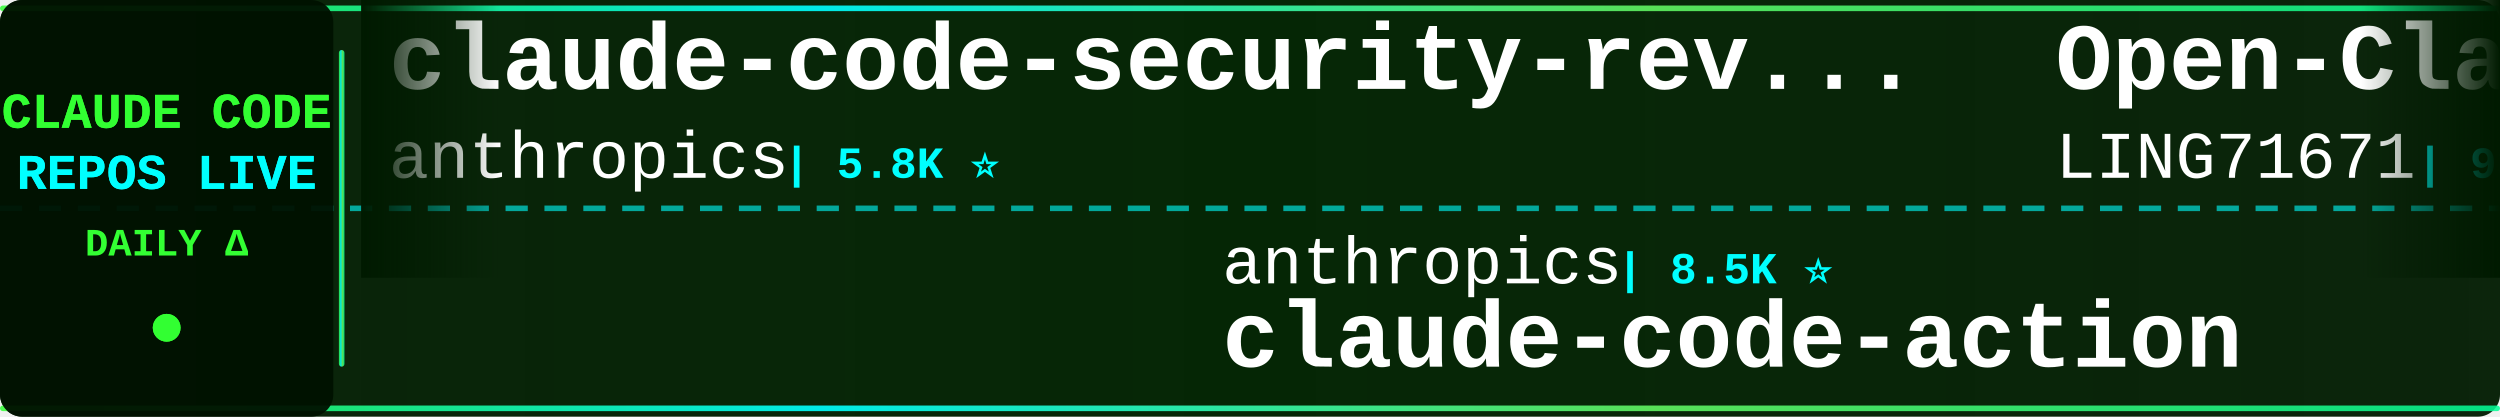
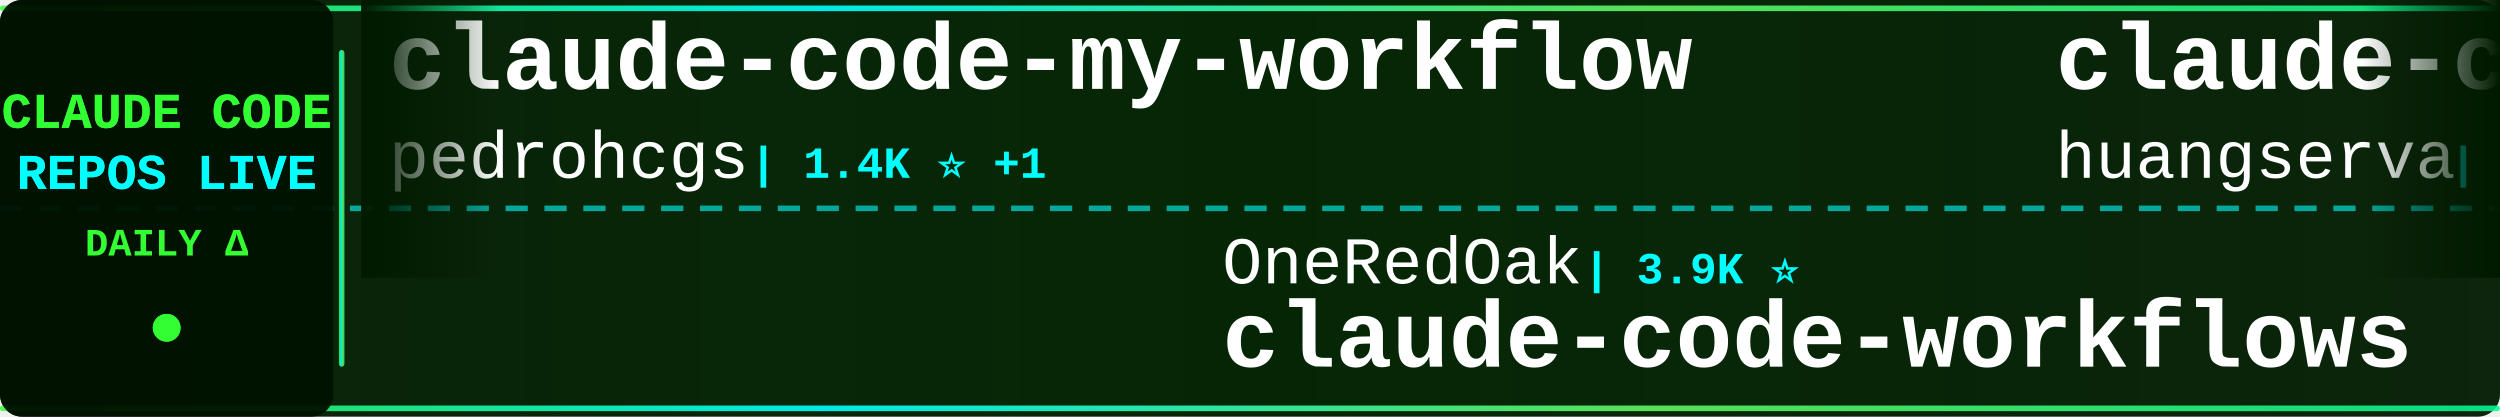
<svg xmlns="http://www.w3.org/2000/svg" width="900" height="150">
  <defs>
    <linearGradient id="tickerBg" x1="0%" y1="0%" x2="100%" y2="0%">
      <stop offset="0%" style="stop-color:#001a00;stop-opacity:0.95" />
      <stop offset="50%" style="stop-color:#002200;stop-opacity:0.98" />
      <stop offset="100%" style="stop-color:#001a00;stop-opacity:0.95" />
    </linearGradient>
    <linearGradient id="borderGrad" x1="0%" y1="0%" x2="100%" y2="0%">
      <stop offset="0%" style="stop-color:#33ff33;stop-opacity:0.85">
        <animate attributeName="stop-opacity" values="0.85;1;0.85" dur="2s" repeatCount="indefinite" />
      </stop>
      <stop offset="33%" style="stop-color:#00ffff;stop-opacity:0.9">
        <animate attributeName="stop-opacity" values="0.9;1;0.9" dur="2.2s" repeatCount="indefinite" />
      </stop>
      <stop offset="66%" style="stop-color:#66ff66;stop-opacity:0.85">
        <animate attributeName="stop-opacity" values="0.85;1;0.85" dur="1.8s" repeatCount="indefinite" />
      </stop>
      <stop offset="100%" style="stop-color:#00ff99;stop-opacity:0.85">
        <animate attributeName="stop-opacity" values="0.85;1;0.85" dur="2s" repeatCount="indefinite" />
      </stop>
    </linearGradient>
    <filter id="textGlow">
      <feGaussianBlur stdDeviation="0.1" result="coloredBlur" />
      <feMerge>
        <feMergeNode in="coloredBlur" />
        <feMergeNode in="SourceGraphic" />
      </feMerge>
    </filter>
    <filter id="metricGlow">
      <feGaussianBlur stdDeviation="0.2" result="coloredBlur" />
      <feMerge>
        <feMergeNode in="coloredBlur" />
        <feMergeNode in="SourceGraphic" />
      </feMerge>
    </filter>
    <linearGradient id="leftFade" x1="0%" y1="0%" x2="100%" y2="0%">
      <stop offset="0%" style="stop-color:#001a00;stop-opacity:1" />
      <stop offset="100%" style="stop-color:#001a00;stop-opacity:0" />
    </linearGradient>
    <linearGradient id="rightFade" x1="0%" y1="0%" x2="100%" y2="0%">
      <stop offset="0%" style="stop-color:#001a00;stop-opacity:0" />
      <stop offset="100%" style="stop-color:#001a00;stop-opacity:1" />
    </linearGradient>
  </defs>
  <rect width="900" height="150" fill="url(#tickerBg)" rx="8" />
  <rect x="0" y="2" width="900" height="2" fill="url(#borderGrad)" rx="1" />
  <rect x="0" y="146" width="900" height="2" fill="url(#borderGrad)" rx="1" />
  <line x1="0" y1="75" x2="900" y2="75" stroke="#00ffff" stroke-width="2" stroke-dasharray="8 6" opacity="0.6" />
  <rect x="0" y="0" width="120" height="150" fill="#001100" opacity="0.95" rx="8" />
  <text x="60" y="46" font-family="'Courier New', monospace" font-size="18" font-weight="bold" fill="#33ff33" text-anchor="middle" filter="url(#textGlow)">
    CLAUDE CODE
  </text>
  <text x="60" y="68" font-family="'Courier New', monospace" font-size="18" font-weight="bold" fill="#00ffff" text-anchor="middle" filter="url(#textGlow)">
    REPOS LIVE
  </text>
  <text x="60" y="92" font-family="'Courier New', monospace" font-size="14" font-weight="bold" fill="#33ff33" text-anchor="middle">
    DAILY Δ
  </text>
  <circle cx="60" cy="118" r="5" fill="#33ff33" filter="url(#metricGlow)">
    <animate attributeName="r" values="4;6;4" dur="1.5s" repeatCount="indefinite" />
    <animate attributeName="opacity" values="0.6;1;0.6" dur="1.5s" repeatCount="indefinite" />
  </circle>
  <rect x="122" y="18" width="2" height="114" fill="url(#borderGrad)" rx="1" />
  <clipPath id="tickerClip">
    <rect x="130" y="0" width="770" height="150" />
  </clipPath>
  <g clip-path="url(#tickerClip)">
    <g id="tickerItems">
      <animateTransform attributeName="transform" attributeType="XML" type="translate" from="0 0" to="-3000 0" dur="54s" repeatCount="indefinite" />
      <g transform="translate(0, 0)">
-         <text x="140" y="32" font-family="'Courier New', monospace" font-size="34" font-weight="bold" fill="#ffffff">claude-code-security-rev...</text>
-         <text x="140" y="64" font-family="'Courier New', monospace" font-size="24" font-weight="normal" fill="#ffffff" opacity="1.0">anthropics</text>
-         <text x="282" y="64" font-family="'Courier New', monospace" font-size="16" font-weight="bold" fill="#00ffff"> | 5.8K ⭐</text>
+         <text x="140" y="32" font-family="'Courier New', monospace" font-size="34" font-weight="bold" fill="#ffffff">claude-code-my-workflow</text>
+         <text x="140" y="64" font-family="'Courier New', monospace" font-size="24" font-weight="normal" fill="#ffffff" opacity="1.0">pedrohcgs</text>
+         <text x="270" y="64" font-family="'Courier New', monospace" font-size="16" font-weight="bold" fill="#00ffff"> | 1.4K ⭐ +1</text>
      </g>
      <g transform="translate(300, 0)">
-         <text x="140" y="102" font-family="'Courier New', monospace" font-size="24" font-weight="normal" fill="#ffffff" opacity="1.0">anthropics</text>
-         <text x="282" y="102" font-family="'Courier New', monospace" font-size="16" font-weight="bold" fill="#00ffff"> | 8.5K ⭐</text>
-         <text x="140" y="132" font-family="'Courier New', monospace" font-size="34" font-weight="bold" fill="#ffffff">claude-code-action</text>
+         <text x="140" y="102" font-family="'Courier New', monospace" font-size="24" font-weight="normal" fill="#ffffff" opacity="1.0">OneRedOak</text>
+         <text x="270" y="102" font-family="'Courier New', monospace" font-size="16" font-weight="bold" fill="#00ffff"> | 3.9K ⭐</text>
+         <text x="140" y="132" font-family="'Courier New', monospace" font-size="34" font-weight="bold" fill="#ffffff">claude-code-workflows</text>
      </g>
      <g transform="translate(600, 0)">
-         <text x="140" y="32" font-family="'Courier New', monospace" font-size="34" font-weight="bold" fill="#ffffff">Open-ClaudeCode</text>
-         <text x="140" y="64" font-family="'Courier New', monospace" font-size="24" font-weight="normal" fill="#ffffff" opacity="1.0">LING71671</text>
-         <text x="270" y="64" font-family="'Courier New', monospace" font-size="16" font-weight="bold" fill="#00ffff"> | 932 ⭐</text>
+         <text x="140" y="32" font-family="'Courier New', monospace" font-size="34" font-weight="bold" fill="#ffffff">claude-code-cli</text>
+         <text x="140" y="64" font-family="'Courier New', monospace" font-size="24" font-weight="normal" fill="#ffffff" opacity="1.0">huangserva</text>
+         <text x="282" y="64" font-family="'Courier New', monospace" font-size="16" font-weight="bold" fill="#00ffff"> | 622 ⭐</text>
      </g>
      <g transform="translate(900, 0)">
-         <text x="140" y="102" font-family="'Courier New', monospace" font-size="24" font-weight="normal" fill="#ffffff" opacity="1.0">lintsinghua</text>
-         <text x="294" y="102" font-family="'Courier New', monospace" font-size="16" font-weight="bold" fill="#00ffff"> | 4.1K ⭐ -1</text>
-         <text x="140" y="132" font-family="'Courier New', monospace" font-size="34" font-weight="bold" fill="#ffffff">claude-code-book</text>
+         <text x="140" y="102" font-family="'Courier New', monospace" font-size="24" font-weight="normal" fill="#ffffff" opacity="1.0">fuergaosi233</text>
+         <text x="306" y="102" font-family="'Courier New', monospace" font-size="16" font-weight="bold" fill="#00ffff"> | 2.8K ⭐</text>
+         <text x="140" y="132" font-family="'Courier New', monospace" font-size="34" font-weight="bold" fill="#ffffff">claude-code-proxy</text>
      </g>
      <g transform="translate(1200, 0)">
-         <text x="140" y="32" font-family="'Courier New', monospace" font-size="34" font-weight="bold" fill="#ffffff">claude-code-base-action</text>
-         <text x="140" y="64" font-family="'Courier New', monospace" font-size="24" font-weight="normal" fill="#ffffff" opacity="1.0">anthropics</text>
-         <text x="282" y="64" font-family="'Courier New', monospace" font-size="16" font-weight="bold" fill="#00ffff"> | 939 ⭐ +1</text>
+         <text x="140" y="32" font-family="'Courier New', monospace" font-size="34" font-weight="bold" fill="#ffffff">claude-code-source</text>
+         <text x="140" y="64" font-family="'Courier New', monospace" font-size="24" font-weight="normal" fill="#ffffff" opacity="1.0">AprilNEA</text>
+         <text x="258" y="64" font-family="'Courier New', monospace" font-size="16" font-weight="bold" fill="#00ffff"> | 394 ⭐</text>
      </g>
      <g transform="translate(1500, 0)">
-         <text x="140" y="102" font-family="'Courier New', monospace" font-size="24" font-weight="normal" fill="#ffffff" opacity="1.0">OrcaWhisper</text>
-         <text x="294" y="102" font-family="'Courier New', monospace" font-size="16" font-weight="bold" fill="#00ffff"> | 87 ⭐</text>
-         <text x="140" y="132" font-family="'Courier New', monospace" font-size="34" font-weight="bold" fill="#ffffff">Claude-Code</text>
+         <text x="140" y="102" font-family="'Courier New', monospace" font-size="24" font-weight="normal" fill="#ffffff" opacity="1.0">sugyan</text>
+         <text x="234" y="102" font-family="'Courier New', monospace" font-size="16" font-weight="bold" fill="#00ffff"> | 1.1K ⭐</text>
+         <text x="140" y="132" font-family="'Courier New', monospace" font-size="34" font-weight="bold" fill="#ffffff">claude-code-webui</text>
      </g>
      <g transform="translate(1800, 0)">
-         <text x="140" y="32" font-family="'Courier New', monospace" font-size="34" font-weight="bold" fill="#ffffff">arcads-claude-code</text>
-         <text x="140" y="64" font-family="'Courier New', monospace" font-size="24" font-weight="normal" fill="#ffffff" opacity="1.0">krusemediallc</text>
-         <text x="318" y="64" font-family="'Courier New', monospace" font-size="16" font-weight="bold" fill="#00ffff"> | 1.1K ⭐ +2</text>
+         <text x="140" y="32" font-family="'Courier New', monospace" font-size="34" font-weight="bold" fill="#ffffff">claude-code-reverse</text>
+         <text x="140" y="64" font-family="'Courier New', monospace" font-size="24" font-weight="normal" fill="#ffffff" opacity="1.0">Yuyz0112</text>
+         <text x="258" y="64" font-family="'Courier New', monospace" font-size="16" font-weight="bold" fill="#00ffff"> | 2.4K ⭐</text>
      </g>
      <g transform="translate(2100, 0)">
-         <text x="140" y="102" font-family="'Courier New', monospace" font-size="24" font-weight="normal" fill="#ffffff" opacity="1.0">davila7</text>
-         <text x="246" y="102" font-family="'Courier New', monospace" font-size="16" font-weight="bold" fill="#00ffff"> | 30.1K ⭐ -1</text>
-         <text x="140" y="132" font-family="'Courier New', monospace" font-size="34" font-weight="bold" fill="#ffffff">claude-code-templates</text>
+         <text x="140" y="102" font-family="'Courier New', monospace" font-size="24" font-weight="normal" fill="#ffffff" opacity="1.0">chauncygu</text>
+         <text x="270" y="102" font-family="'Courier New', monospace" font-size="16" font-weight="bold" fill="#00ffff"> | 2.8K ⭐ +1</text>
+         <text x="140" y="132" font-family="'Courier New', monospace" font-size="34" font-weight="bold" fill="#ffffff">collection-claude-code-s...</text>
      </g>
      <g transform="translate(2400, 0)">
-         <text x="140" y="32" font-family="'Courier New', monospace" font-size="34" font-weight="bold" fill="#ffffff">claude-code-prompts</text>
-         <text x="140" y="64" font-family="'Courier New', monospace" font-size="24" font-weight="normal" fill="#ffffff" opacity="1.0">repowise-dev</text>
-         <text x="306" y="64" font-family="'Courier New', monospace" font-size="16" font-weight="bold" fill="#00ffff"> | 1.2K ⭐</text>
+         <text x="140" y="32" font-family="'Courier New', monospace" font-size="34" font-weight="bold" fill="#ffffff">claude-code-ultimate-gui...</text>
+         <text x="140" y="64" font-family="'Courier New', monospace" font-size="24" font-weight="normal" fill="#ffffff" opacity="1.0">FlorianBruniaux</text>
+         <text x="342" y="64" font-family="'Courier New', monospace" font-size="16" font-weight="bold" fill="#00ffff"> | 5.7K ⭐ +4</text>
      </g>
      <g transform="translate(2700, 0)">
-         <text x="140" y="102" font-family="'Courier New', monospace" font-size="24" font-weight="normal" fill="#ffffff" opacity="1.0">Windy3f3f3f3f</text>
-         <text x="318" y="102" font-family="'Courier New', monospace" font-size="16" font-weight="bold" fill="#00ffff"> | 2.5K ⭐</text>
-         <text x="140" y="132" font-family="'Courier New', monospace" font-size="34" font-weight="bold" fill="#ffffff">claude-code-from-scratch</text>
+         <text x="140" y="102" font-family="'Courier New', monospace" font-size="24" font-weight="normal" fill="#ffffff" opacity="1.0">luyao618</text>
+         <text x="258" y="102" font-family="'Courier New', monospace" font-size="16" font-weight="bold" fill="#00ffff"> | 1.6K ⭐ +1</text>
+         <text x="140" y="132" font-family="'Courier New', monospace" font-size="34" font-weight="bold" fill="#ffffff">Claude-Code-Source-Study</text>
      </g>
      <g transform="translate(3000, 0)">
-         <text x="140" y="32" font-family="'Courier New', monospace" font-size="34" font-weight="bold" fill="#ffffff">claude-code-security-rev...</text>
-         <text x="140" y="64" font-family="'Courier New', monospace" font-size="24" font-weight="normal" fill="#ffffff" opacity="1.0">anthropics</text>
-         <text x="282" y="64" font-family="'Courier New', monospace" font-size="16" font-weight="bold" fill="#00ffff"> | 5.8K ⭐</text>
+         <text x="140" y="32" font-family="'Courier New', monospace" font-size="34" font-weight="bold" fill="#ffffff">claude-code-my-workflow</text>
+         <text x="140" y="64" font-family="'Courier New', monospace" font-size="24" font-weight="normal" fill="#ffffff" opacity="1.0">pedrohcgs</text>
+         <text x="270" y="64" font-family="'Courier New', monospace" font-size="16" font-weight="bold" fill="#00ffff"> | 1.4K ⭐ +1</text>
      </g>
      <g transform="translate(3300, 0)">
-         <text x="140" y="102" font-family="'Courier New', monospace" font-size="24" font-weight="normal" fill="#ffffff" opacity="1.0">anthropics</text>
-         <text x="282" y="102" font-family="'Courier New', monospace" font-size="16" font-weight="bold" fill="#00ffff"> | 8.5K ⭐</text>
-         <text x="140" y="132" font-family="'Courier New', monospace" font-size="34" font-weight="bold" fill="#ffffff">claude-code-action</text>
+         <text x="140" y="102" font-family="'Courier New', monospace" font-size="24" font-weight="normal" fill="#ffffff" opacity="1.0">OneRedOak</text>
+         <text x="270" y="102" font-family="'Courier New', monospace" font-size="16" font-weight="bold" fill="#00ffff"> | 3.9K ⭐</text>
+         <text x="140" y="132" font-family="'Courier New', monospace" font-size="34" font-weight="bold" fill="#ffffff">claude-code-workflows</text>
      </g>
      <g transform="translate(3600, 0)">
-         <text x="140" y="32" font-family="'Courier New', monospace" font-size="34" font-weight="bold" fill="#ffffff">Open-ClaudeCode</text>
-         <text x="140" y="64" font-family="'Courier New', monospace" font-size="24" font-weight="normal" fill="#ffffff" opacity="1.0">LING71671</text>
-         <text x="270" y="64" font-family="'Courier New', monospace" font-size="16" font-weight="bold" fill="#00ffff"> | 932 ⭐</text>
+         <text x="140" y="32" font-family="'Courier New', monospace" font-size="34" font-weight="bold" fill="#ffffff">claude-code-cli</text>
+         <text x="140" y="64" font-family="'Courier New', monospace" font-size="24" font-weight="normal" fill="#ffffff" opacity="1.0">huangserva</text>
+         <text x="282" y="64" font-family="'Courier New', monospace" font-size="16" font-weight="bold" fill="#00ffff"> | 622 ⭐</text>
      </g>
      <g transform="translate(3900, 0)">
-         <text x="140" y="102" font-family="'Courier New', monospace" font-size="24" font-weight="normal" fill="#ffffff" opacity="1.0">lintsinghua</text>
-         <text x="294" y="102" font-family="'Courier New', monospace" font-size="16" font-weight="bold" fill="#00ffff"> | 4.1K ⭐ -1</text>
-         <text x="140" y="132" font-family="'Courier New', monospace" font-size="34" font-weight="bold" fill="#ffffff">claude-code-book</text>
+         <text x="140" y="102" font-family="'Courier New', monospace" font-size="24" font-weight="normal" fill="#ffffff" opacity="1.0">fuergaosi233</text>
+         <text x="306" y="102" font-family="'Courier New', monospace" font-size="16" font-weight="bold" fill="#00ffff"> | 2.8K ⭐</text>
+         <text x="140" y="132" font-family="'Courier New', monospace" font-size="34" font-weight="bold" fill="#ffffff">claude-code-proxy</text>
      </g>
    </g>
  </g>
  <rect x="130" y="0" width="50" height="100" fill="url(#leftFade)" />
  <rect x="850" y="0" width="50" height="100" fill="url(#rightFade)" />
</svg>
